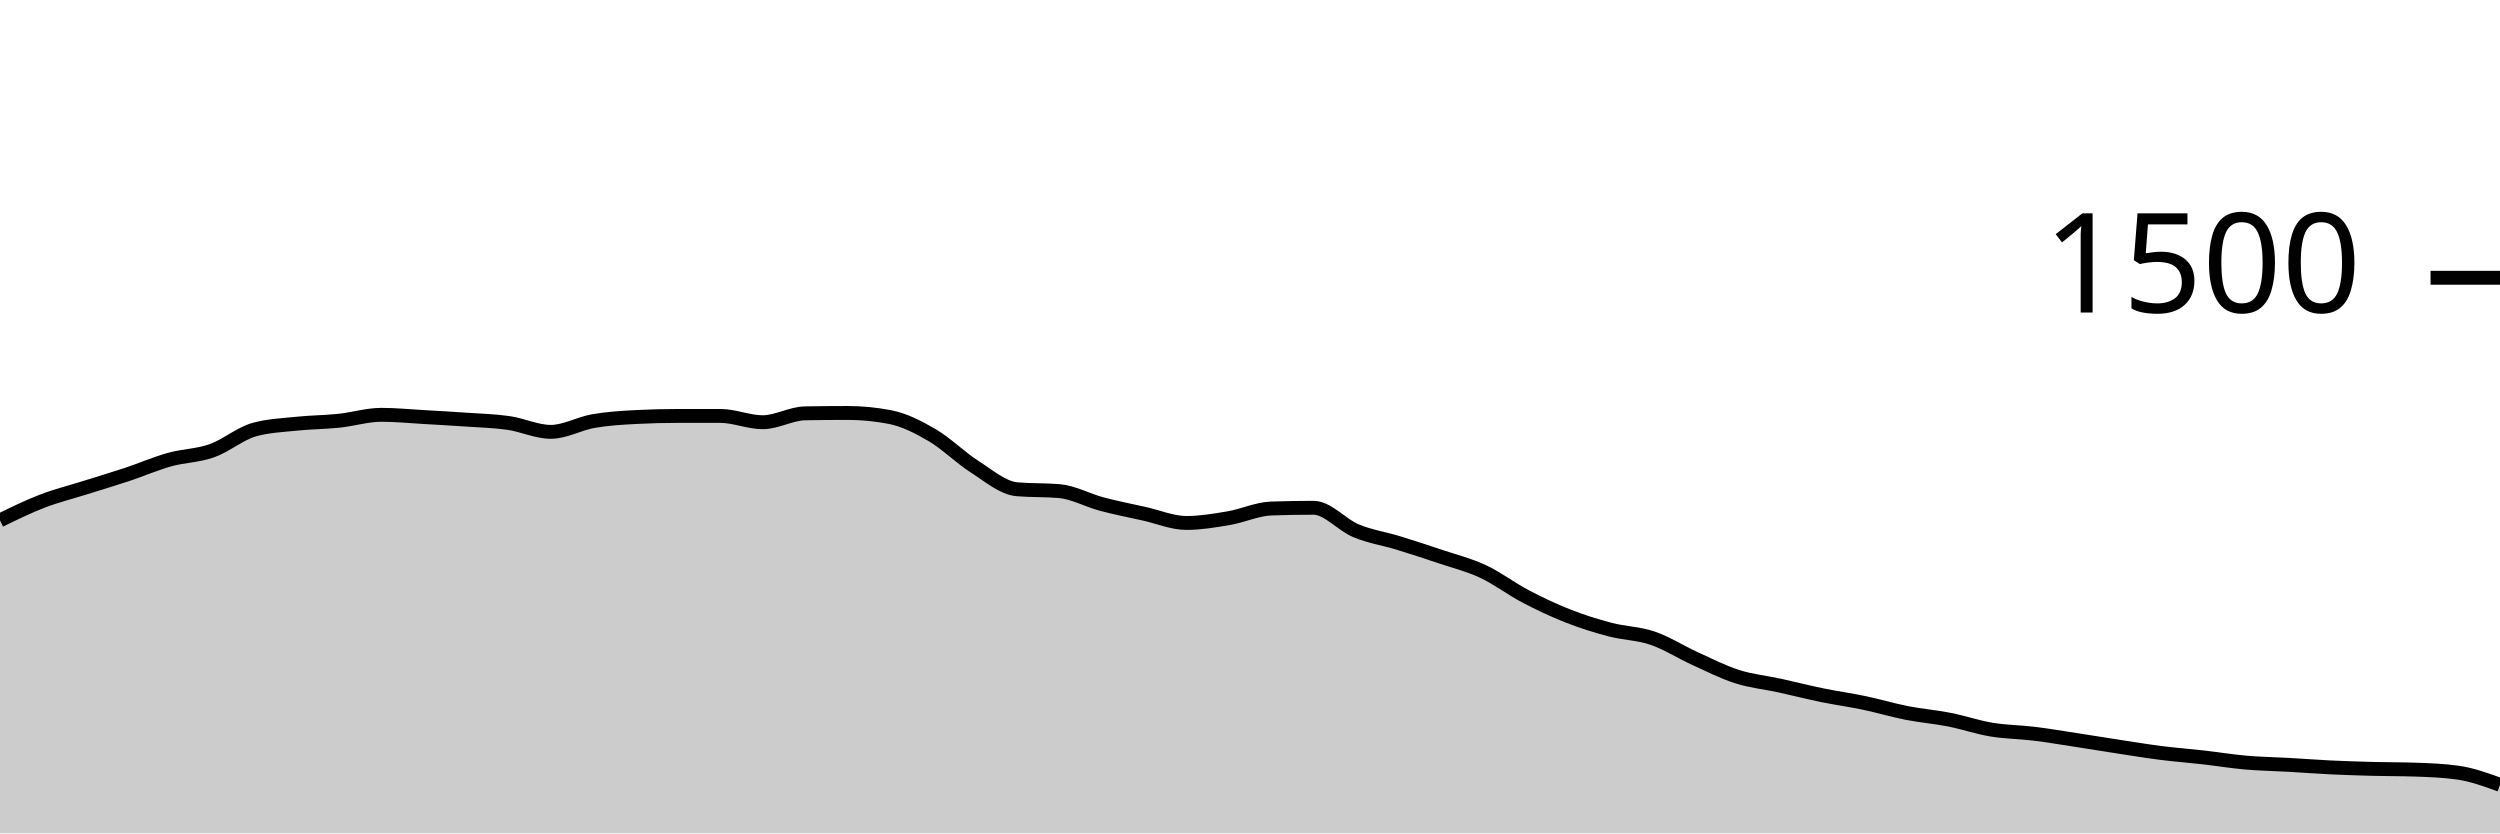
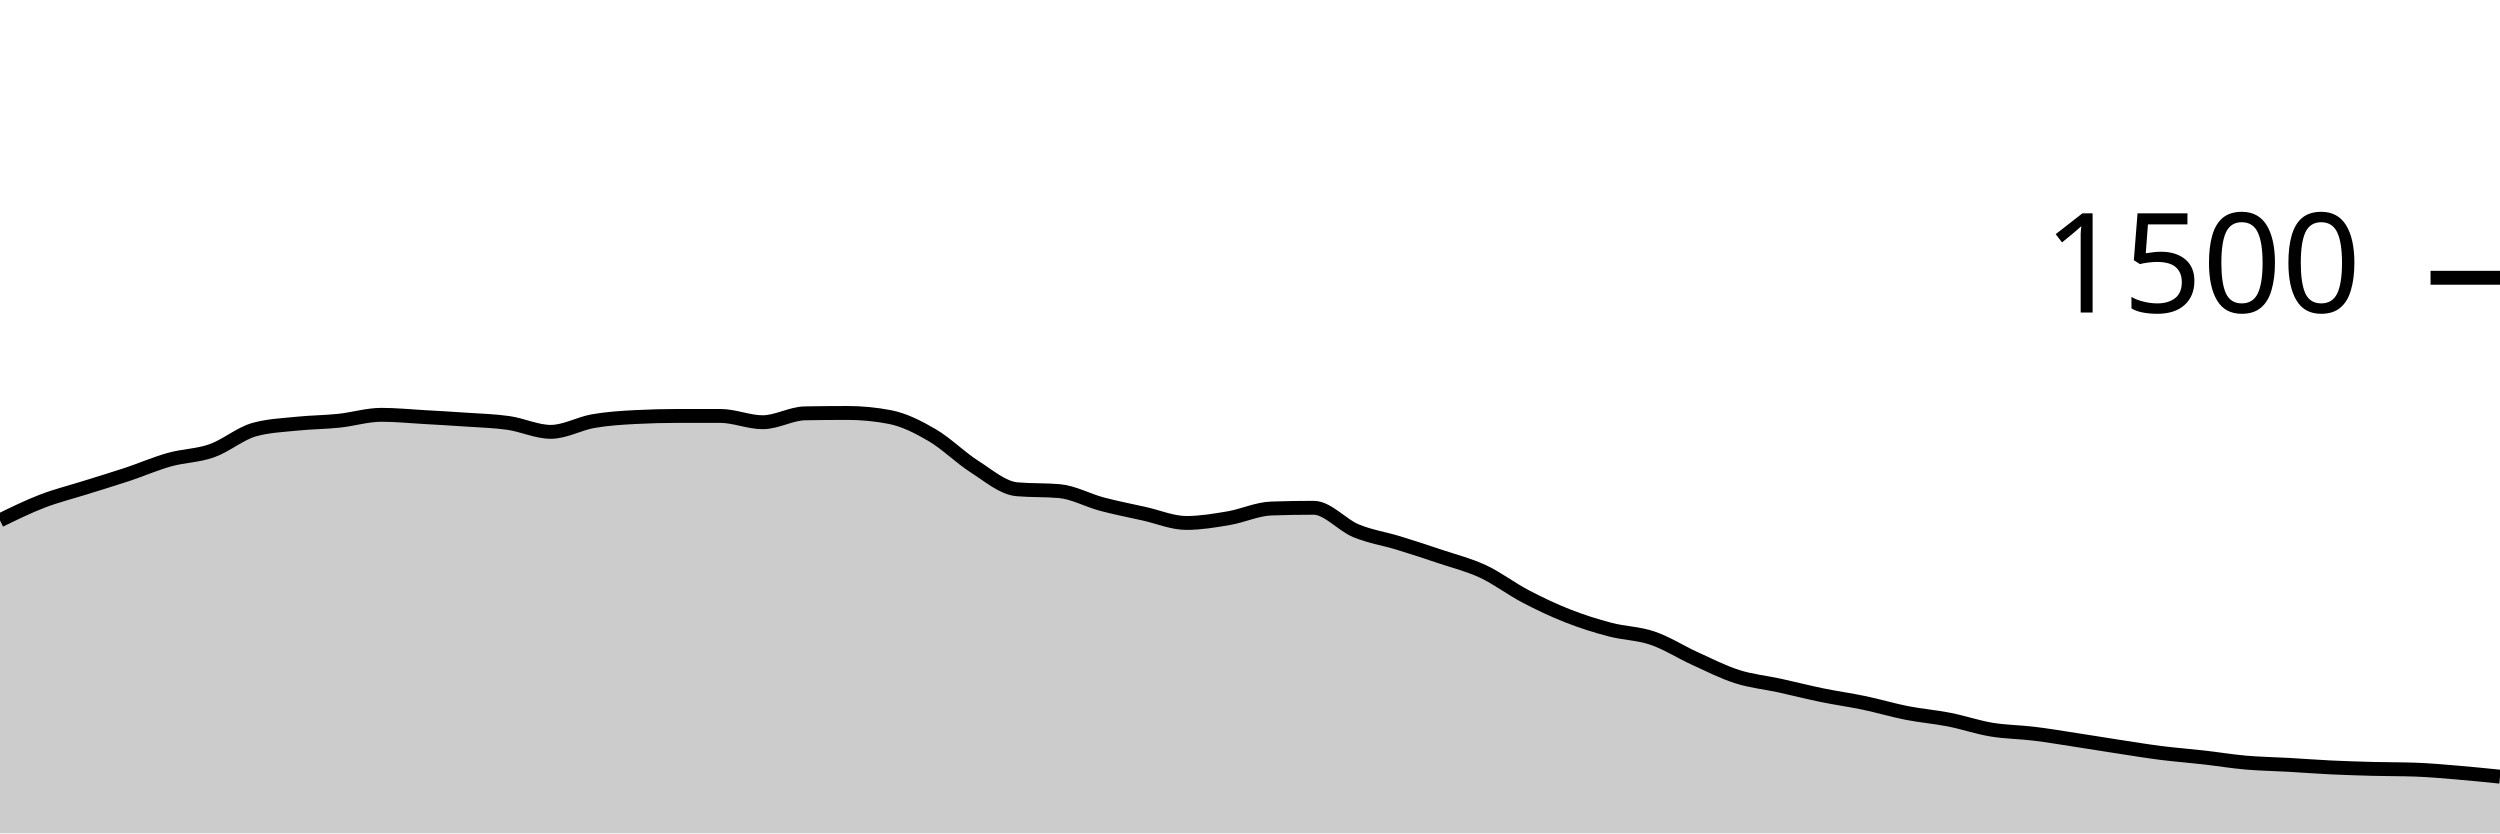
<svg xmlns="http://www.w3.org/2000/svg" viewBox="0 0 180 60">
  <g transform="translate(0,20)">
-     <path class="area" fill="rgba(0, 0, 0, 0.2)" d="M0,17.467C1.017,16.969,2.034,16.471,3.051,16.08C4.068,15.689,5.085,15.44,6.102,15.12C7.119,14.8,8.136,14.498,9.153,14.16C10.169,13.822,11.186,13.378,12.203,13.093C13.22,12.809,14.237,12.813,15.254,12.453C16.271,12.093,17.288,11.218,18.305,10.933C19.322,10.649,20.339,10.613,21.356,10.507C22.373,10.4,23.39,10.4,24.407,10.293C25.424,10.187,26.441,9.867,27.458,9.867C28.475,9.867,29.492,9.969,30.508,10.027C31.525,10.084,32.542,10.142,33.559,10.213C34.576,10.284,35.593,10.307,36.61,10.453C37.627,10.6,38.644,11.093,39.661,11.093C40.678,11.093,41.695,10.498,42.712,10.32C43.729,10.142,44.746,10.08,45.763,10.027C46.78,9.973,47.797,9.947,48.814,9.947C49.831,9.947,50.847,9.947,51.864,9.947C52.881,9.947,53.898,10.4,54.915,10.4C55.932,10.4,56.949,9.778,57.966,9.76C58.983,9.742,60,9.733,61.017,9.733C62.034,9.733,63.051,9.831,64.068,10.027C65.085,10.222,66.102,10.738,67.119,11.333C68.136,11.929,69.153,12.951,70.169,13.6C71.186,14.249,72.203,15.138,73.22,15.227C74.237,15.316,75.254,15.271,76.271,15.36C77.288,15.449,78.305,16.022,79.322,16.293C80.339,16.564,81.356,16.76,82.373,16.987C83.39,17.213,84.407,17.653,85.424,17.653C86.441,17.653,87.458,17.48,88.475,17.307C89.492,17.133,90.508,16.649,91.525,16.613C92.542,16.578,93.559,16.56,94.576,16.56C95.593,16.56,96.61,17.791,97.627,18.213C98.644,18.636,99.661,18.782,100.678,19.093C101.695,19.404,102.712,19.738,103.729,20.08C104.746,20.422,105.763,20.671,106.78,21.147C107.797,21.622,108.814,22.4,109.831,22.933C110.847,23.467,111.864,23.947,112.881,24.347C113.898,24.747,114.915,25.067,115.932,25.333C116.949,25.6,117.966,25.6,118.983,25.947C120,26.293,121.017,26.951,122.034,27.413C123.051,27.876,124.068,28.396,125.085,28.72C126.102,29.044,127.119,29.138,128.136,29.36C129.153,29.582,130.169,29.844,131.186,30.053C132.203,30.262,133.22,30.4,134.237,30.613C135.254,30.827,136.271,31.133,137.288,31.333C138.305,31.533,139.322,31.613,140.339,31.813C141.356,32.013,142.373,32.364,143.39,32.533C144.407,32.702,145.424,32.702,146.441,32.827C147.458,32.951,148.475,33.124,149.492,33.28C150.508,33.436,151.525,33.604,152.542,33.76C153.559,33.916,154.576,34.084,155.593,34.213C156.61,34.342,157.627,34.418,158.644,34.533C159.661,34.649,160.678,34.818,161.695,34.907C162.712,34.996,163.729,35.009,164.746,35.067C165.763,35.124,166.78,35.204,167.797,35.253C168.814,35.302,169.831,35.333,170.847,35.36C171.864,35.387,172.881,35.378,173.898,35.413C174.915,35.449,175.932,35.484,176.949,35.627C177.966,35.769,178.983,36.138,180,36.507L180,40C178.983,40,177.966,40,176.949,40C175.932,40,174.915,40,173.898,40C172.881,40,171.864,40,170.847,40C169.831,40,168.814,40,167.797,40C166.78,40,165.763,40,164.746,40C163.729,40,162.712,40,161.695,40C160.678,40,159.661,40,158.644,40C157.627,40,156.61,40,155.593,40C154.576,40,153.559,40,152.542,40C151.525,40,150.508,40,149.492,40C148.475,40,147.458,40,146.441,40C145.424,40,144.407,40,143.39,40C142.373,40,141.356,40,140.339,40C139.322,40,138.305,40,137.288,40C136.271,40,135.254,40,134.237,40C133.22,40,132.203,40,131.186,40C130.169,40,129.153,40,128.136,40C127.119,40,126.102,40,125.085,40C124.068,40,123.051,40,122.034,40C121.017,40,120,40,118.983,40C117.966,40,116.949,40,115.932,40C114.915,40,113.898,40,112.881,40C111.864,40,110.847,40,109.831,40C108.814,40,107.797,40,106.78,40C105.763,40,104.746,40,103.729,40C102.712,40,101.695,40,100.678,40C99.661,40,98.644,40,97.627,40C96.61,40,95.593,40,94.576,40C93.559,40,92.542,40,91.525,40C90.508,40,89.492,40,88.475,40C87.458,40,86.441,40,85.424,40C84.407,40,83.39,40,82.373,40C81.356,40,80.339,40,79.322,40C78.305,40,77.288,40,76.271,40C75.254,40,74.237,40,73.22,40C72.203,40,71.186,40,70.169,40C69.153,40,68.136,40,67.119,40C66.102,40,65.085,40,64.068,40C63.051,40,62.034,40,61.017,40C60,40,58.983,40,57.966,40C56.949,40,55.932,40,54.915,40C53.898,40,52.881,40,51.864,40C50.847,40,49.831,40,48.814,40C47.797,40,46.78,40,45.763,40C44.746,40,43.729,40,42.712,40C41.695,40,40.678,40,39.661,40C38.644,40,37.627,40,36.61,40C35.593,40,34.576,40,33.559,40C32.542,40,31.525,40,30.508,40C29.492,40,28.475,40,27.458,40C26.441,40,25.424,40,24.407,40C23.39,40,22.373,40,21.356,40C20.339,40,19.322,40,18.305,40C17.288,40,16.271,40,15.254,40C14.237,40,13.22,40,12.203,40C11.186,40,10.169,40,9.153,40C8.136,40,7.119,40,6.102,40C5.085,40,4.068,40,3.051,40C2.034,40,1.017,40,0,40Z" />
-     <path class="line" stroke="black" fill="none" d="M0,17.467C1.017,16.969,2.034,16.471,3.051,16.08C4.068,15.689,5.085,15.44,6.102,15.12C7.119,14.8,8.136,14.498,9.153,14.16C10.169,13.822,11.186,13.378,12.203,13.093C13.22,12.809,14.237,12.813,15.254,12.453C16.271,12.093,17.288,11.218,18.305,10.933C19.322,10.649,20.339,10.613,21.356,10.507C22.373,10.4,23.39,10.4,24.407,10.293C25.424,10.187,26.441,9.867,27.458,9.867C28.475,9.867,29.492,9.969,30.508,10.027C31.525,10.084,32.542,10.142,33.559,10.213C34.576,10.284,35.593,10.307,36.61,10.453C37.627,10.6,38.644,11.093,39.661,11.093C40.678,11.093,41.695,10.498,42.712,10.32C43.729,10.142,44.746,10.08,45.763,10.027C46.78,9.973,47.797,9.947,48.814,9.947C49.831,9.947,50.847,9.947,51.864,9.947C52.881,9.947,53.898,10.4,54.915,10.4C55.932,10.4,56.949,9.778,57.966,9.76C58.983,9.742,60,9.733,61.017,9.733C62.034,9.733,63.051,9.831,64.068,10.027C65.085,10.222,66.102,10.738,67.119,11.333C68.136,11.929,69.153,12.951,70.169,13.6C71.186,14.249,72.203,15.138,73.22,15.227C74.237,15.316,75.254,15.271,76.271,15.36C77.288,15.449,78.305,16.022,79.322,16.293C80.339,16.564,81.356,16.76,82.373,16.987C83.39,17.213,84.407,17.653,85.424,17.653C86.441,17.653,87.458,17.48,88.475,17.307C89.492,17.133,90.508,16.649,91.525,16.613C92.542,16.578,93.559,16.56,94.576,16.56C95.593,16.56,96.61,17.791,97.627,18.213C98.644,18.636,99.661,18.782,100.678,19.093C101.695,19.404,102.712,19.738,103.729,20.08C104.746,20.422,105.763,20.671,106.78,21.147C107.797,21.622,108.814,22.4,109.831,22.933C110.847,23.467,111.864,23.947,112.881,24.347C113.898,24.747,114.915,25.067,115.932,25.333C116.949,25.6,117.966,25.6,118.983,25.947C120,26.293,121.017,26.951,122.034,27.413C123.051,27.876,124.068,28.396,125.085,28.72C126.102,29.044,127.119,29.138,128.136,29.36C129.153,29.582,130.169,29.844,131.186,30.053C132.203,30.262,133.22,30.4,134.237,30.613C135.254,30.827,136.271,31.133,137.288,31.333C138.305,31.533,139.322,31.613,140.339,31.813C141.356,32.013,142.373,32.364,143.39,32.533C144.407,32.702,145.424,32.702,146.441,32.827C147.458,32.951,148.475,33.124,149.492,33.28C150.508,33.436,151.525,33.604,152.542,33.76C153.559,33.916,154.576,34.084,155.593,34.213C156.61,34.342,157.627,34.418,158.644,34.533C159.661,34.649,160.678,34.818,161.695,34.907C162.712,34.996,163.729,35.009,164.746,35.067C165.763,35.124,166.78,35.204,167.797,35.253C168.814,35.302,169.831,35.333,170.847,35.36C171.864,35.387,172.881,35.378,173.898,35.413C174.915,35.449,175.932,35.484,176.949,35.627C177.966,35.769,178.983,36.138,180,36.507" />
+     <path class="area" fill="rgba(0, 0, 0, 0.2)" d="M0,17.467C1.017,16.969,2.034,16.471,3.051,16.08C4.068,15.689,5.085,15.44,6.102,15.12C7.119,14.8,8.136,14.498,9.153,14.16C10.169,13.822,11.186,13.378,12.203,13.093C13.22,12.809,14.237,12.813,15.254,12.453C16.271,12.093,17.288,11.218,18.305,10.933C19.322,10.649,20.339,10.613,21.356,10.507C22.373,10.4,23.39,10.4,24.407,10.293C25.424,10.187,26.441,9.867,27.458,9.867C28.475,9.867,29.492,9.969,30.508,10.027C31.525,10.084,32.542,10.142,33.559,10.213C34.576,10.284,35.593,10.307,36.61,10.453C37.627,10.6,38.644,11.093,39.661,11.093C40.678,11.093,41.695,10.498,42.712,10.32C43.729,10.142,44.746,10.08,45.763,10.027C46.78,9.973,47.797,9.947,48.814,9.947C49.831,9.947,50.847,9.947,51.864,9.947C52.881,9.947,53.898,10.4,54.915,10.4C55.932,10.4,56.949,9.778,57.966,9.76C58.983,9.742,60,9.733,61.017,9.733C62.034,9.733,63.051,9.831,64.068,10.027C65.085,10.222,66.102,10.738,67.119,11.333C68.136,11.929,69.153,12.951,70.169,13.6C71.186,14.249,72.203,15.138,73.22,15.227C74.237,15.316,75.254,15.271,76.271,15.36C77.288,15.449,78.305,16.022,79.322,16.293C80.339,16.564,81.356,16.76,82.373,16.987C83.39,17.213,84.407,17.653,85.424,17.653C86.441,17.653,87.458,17.48,88.475,17.307C89.492,17.133,90.508,16.649,91.525,16.613C92.542,16.578,93.559,16.56,94.576,16.56C95.593,16.56,96.61,17.791,97.627,18.213C98.644,18.636,99.661,18.782,100.678,19.093C101.695,19.404,102.712,19.738,103.729,20.08C104.746,20.422,105.763,20.671,106.78,21.147C107.797,21.622,108.814,22.4,109.831,22.933C110.847,23.467,111.864,23.947,112.881,24.347C113.898,24.747,114.915,25.067,115.932,25.333C116.949,25.6,117.966,25.6,118.983,25.947C120,26.293,121.017,26.951,122.034,27.413C123.051,27.876,124.068,28.396,125.085,28.72C126.102,29.044,127.119,29.138,128.136,29.36C129.153,29.582,130.169,29.844,131.186,30.053C132.203,30.262,133.22,30.4,134.237,30.613C135.254,30.827,136.271,31.133,137.288,31.333C138.305,31.533,139.322,31.613,140.339,31.813C141.356,32.013,142.373,32.364,143.39,32.533C144.407,32.702,145.424,32.702,146.441,32.827C147.458,32.951,148.475,33.124,149.492,33.28C150.508,33.436,151.525,33.604,152.542,33.76C153.559,33.916,154.576,34.084,155.593,34.213C156.61,34.342,157.627,34.418,158.644,34.533C159.661,34.649,160.678,34.818,161.695,34.907C162.712,34.996,163.729,35.009,164.746,35.067C165.763,35.124,166.78,35.204,167.797,35.253C168.814,35.302,169.831,35.333,170.847,35.36C171.864,35.387,172.881,35.378,173.898,35.413C174.915,35.449,175.932,35.542,176.949,35.627C177.966,35.711,178.983,35.816,180,35.92L180,40C178.983,40,177.966,40,176.949,40C175.932,40,174.915,40,173.898,40C172.881,40,171.864,40,170.847,40C169.831,40,168.814,40,167.797,40C166.78,40,165.763,40,164.746,40C163.729,40,162.712,40,161.695,40C160.678,40,159.661,40,158.644,40C157.627,40,156.61,40,155.593,40C154.576,40,153.559,40,152.542,40C151.525,40,150.508,40,149.492,40C148.475,40,147.458,40,146.441,40C145.424,40,144.407,40,143.39,40C142.373,40,141.356,40,140.339,40C139.322,40,138.305,40,137.288,40C136.271,40,135.254,40,134.237,40C133.22,40,132.203,40,131.186,40C130.169,40,129.153,40,128.136,40C127.119,40,126.102,40,125.085,40C124.068,40,123.051,40,122.034,40C121.017,40,120,40,118.983,40C117.966,40,116.949,40,115.932,40C114.915,40,113.898,40,112.881,40C111.864,40,110.847,40,109.831,40C108.814,40,107.797,40,106.78,40C105.763,40,104.746,40,103.729,40C102.712,40,101.695,40,100.678,40C99.661,40,98.644,40,97.627,40C96.61,40,95.593,40,94.576,40C93.559,40,92.542,40,91.525,40C90.508,40,89.492,40,88.475,40C87.458,40,86.441,40,85.424,40C84.407,40,83.39,40,82.373,40C81.356,40,80.339,40,79.322,40C78.305,40,77.288,40,76.271,40C75.254,40,74.237,40,73.22,40C72.203,40,71.186,40,70.169,40C69.153,40,68.136,40,67.119,40C66.102,40,65.085,40,64.068,40C63.051,40,62.034,40,61.017,40C60,40,58.983,40,57.966,40C56.949,40,55.932,40,54.915,40C53.898,40,52.881,40,51.864,40C50.847,40,49.831,40,48.814,40C47.797,40,46.78,40,45.763,40C44.746,40,43.729,40,42.712,40C41.695,40,40.678,40,39.661,40C38.644,40,37.627,40,36.61,40C35.593,40,34.576,40,33.559,40C32.542,40,31.525,40,30.508,40C29.492,40,28.475,40,27.458,40C26.441,40,25.424,40,24.407,40C23.39,40,22.373,40,21.356,40C20.339,40,19.322,40,18.305,40C17.288,40,16.271,40,15.254,40C14.237,40,13.22,40,12.203,40C11.186,40,10.169,40,9.153,40C8.136,40,7.119,40,6.102,40C5.085,40,4.068,40,3.051,40C2.034,40,1.017,40,0,40Z" />
+     <path class="line" stroke="black" fill="none" d="M0,17.467C1.017,16.969,2.034,16.471,3.051,16.08C4.068,15.689,5.085,15.44,6.102,15.12C7.119,14.8,8.136,14.498,9.153,14.16C10.169,13.822,11.186,13.378,12.203,13.093C13.22,12.809,14.237,12.813,15.254,12.453C16.271,12.093,17.288,11.218,18.305,10.933C19.322,10.649,20.339,10.613,21.356,10.507C22.373,10.4,23.39,10.4,24.407,10.293C25.424,10.187,26.441,9.867,27.458,9.867C28.475,9.867,29.492,9.969,30.508,10.027C31.525,10.084,32.542,10.142,33.559,10.213C34.576,10.284,35.593,10.307,36.61,10.453C37.627,10.6,38.644,11.093,39.661,11.093C40.678,11.093,41.695,10.498,42.712,10.32C43.729,10.142,44.746,10.08,45.763,10.027C46.78,9.973,47.797,9.947,48.814,9.947C49.831,9.947,50.847,9.947,51.864,9.947C52.881,9.947,53.898,10.4,54.915,10.4C55.932,10.4,56.949,9.778,57.966,9.76C58.983,9.742,60,9.733,61.017,9.733C62.034,9.733,63.051,9.831,64.068,10.027C65.085,10.222,66.102,10.738,67.119,11.333C68.136,11.929,69.153,12.951,70.169,13.6C71.186,14.249,72.203,15.138,73.22,15.227C74.237,15.316,75.254,15.271,76.271,15.36C77.288,15.449,78.305,16.022,79.322,16.293C80.339,16.564,81.356,16.76,82.373,16.987C83.39,17.213,84.407,17.653,85.424,17.653C86.441,17.653,87.458,17.48,88.475,17.307C89.492,17.133,90.508,16.649,91.525,16.613C92.542,16.578,93.559,16.56,94.576,16.56C95.593,16.56,96.61,17.791,97.627,18.213C98.644,18.636,99.661,18.782,100.678,19.093C101.695,19.404,102.712,19.738,103.729,20.08C104.746,20.422,105.763,20.671,106.78,21.147C107.797,21.622,108.814,22.4,109.831,22.933C110.847,23.467,111.864,23.947,112.881,24.347C113.898,24.747,114.915,25.067,115.932,25.333C116.949,25.6,117.966,25.6,118.983,25.947C120,26.293,121.017,26.951,122.034,27.413C123.051,27.876,124.068,28.396,125.085,28.72C126.102,29.044,127.119,29.138,128.136,29.36C129.153,29.582,130.169,29.844,131.186,30.053C132.203,30.262,133.22,30.4,134.237,30.613C135.254,30.827,136.271,31.133,137.288,31.333C138.305,31.533,139.322,31.613,140.339,31.813C141.356,32.013,142.373,32.364,143.39,32.533C144.407,32.702,145.424,32.702,146.441,32.827C147.458,32.951,148.475,33.124,149.492,33.28C150.508,33.436,151.525,33.604,152.542,33.76C153.559,33.916,154.576,34.084,155.593,34.213C156.61,34.342,157.627,34.418,158.644,34.533C159.661,34.649,160.678,34.818,161.695,34.907C162.712,34.996,163.729,35.009,164.746,35.067C165.763,35.124,166.78,35.204,167.797,35.253C168.814,35.302,169.831,35.333,170.847,35.36C171.864,35.387,172.881,35.378,173.898,35.413C174.915,35.449,175.932,35.542,176.949,35.627C177.966,35.711,178.983,35.816,180,35.92" />
    <path class="axis-ceiling" stroke-width="1" stroke="black" fill="none" d="M175,0L180,0" />
    <text class="axis-ceiling-label" font-family="sans-serif" text-anchor="end" font-size="10px" x="170" y="2.5">1500</text>
  </g>
</svg>
